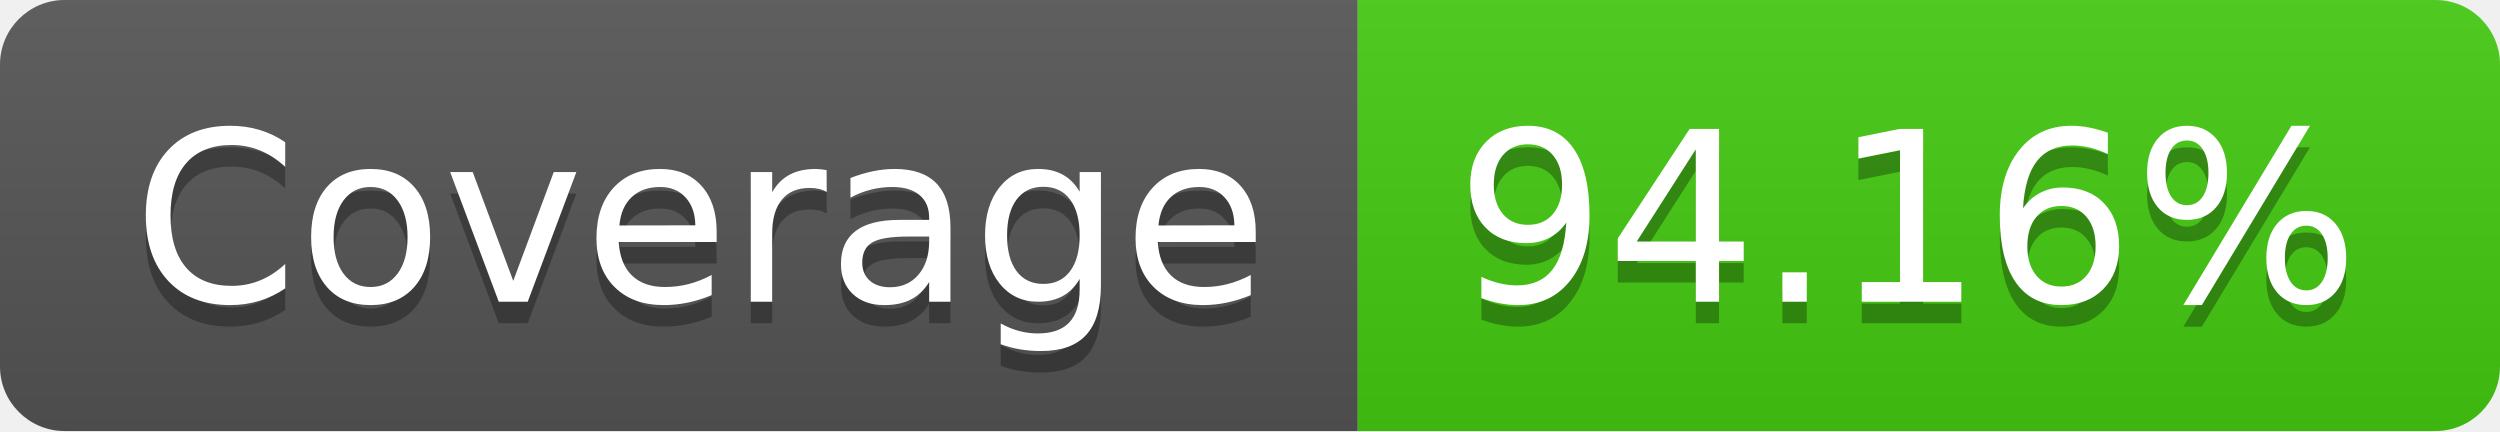
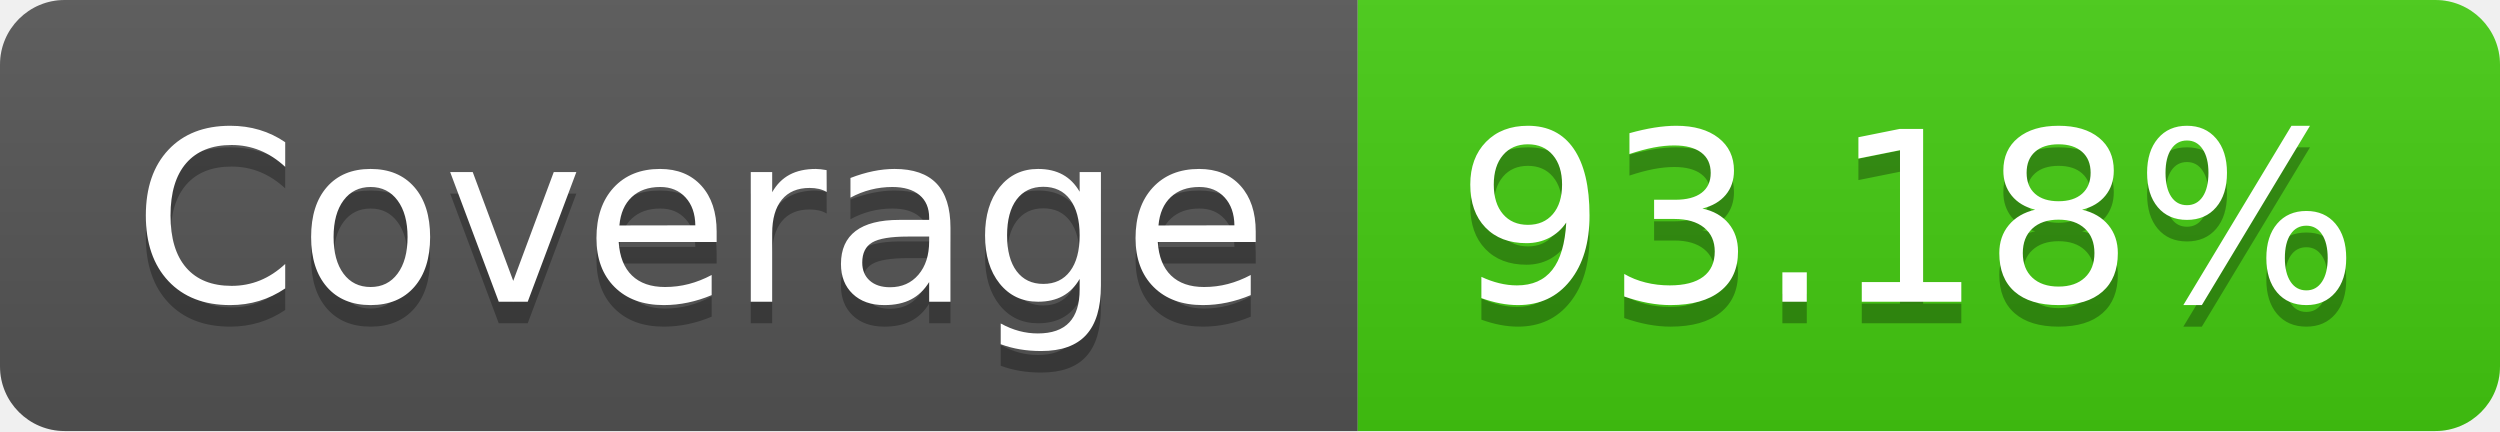
- <svg xmlns="http://www.w3.org/2000/svg" width="116" height="20" role="img" aria-label="Coverage: 94.16%">
+ <svg xmlns="http://www.w3.org/2000/svg" width="116" height="20" role="img" aria-label="Coverage: 93.18%">
  <linearGradient id="s" x2="0" y2="100%">
    <stop offset="0" stop-color="#bbb" stop-opacity=".1" />
    <stop offset="1" stop-opacity=".1" />
  </linearGradient>
  <clipPath id="r">
    <rect width="116" height="20" rx="3" fill="#fff" />
  </clipPath>
  <g clip-path="url(#r)">
    <rect width="63" height="20" fill="#555" />
    <rect x="63" width="53" height="20" fill="#4c1" />
    <rect width="116" height="20" fill="url(#s)" />
  </g>
  <g fill="#fff" text-anchor="middle" font-family="Verdana,Geneva,DejaVu Sans,sans-serif" text-rendering="geometricPrecision" font-size="110">
    <text aria-hidden="true" x="325" y="150" fill="#010101" fill-opacity=".3" transform="scale(.1)" textLength="530">Coverage</text>
    <text x="325" y="140" transform="scale(.1)" fill="#fff" textLength="530">Coverage</text>
-     <text aria-hidden="true" x="885" y="150" fill="#010101" fill-opacity=".3" transform="scale(.1)" textLength="430">94.16%</text>
-     <text x="885" y="140" transform="scale(.1)" fill="#fff" textLength="430">94.16%</text>
+     <text aria-hidden="true" x="885" y="150" fill="#010101" fill-opacity=".3" transform="scale(.1)" textLength="430">93.18%</text>
+     <text x="885" y="140" transform="scale(.1)" fill="#fff" textLength="430">93.18%</text>
  </g>
</svg>
